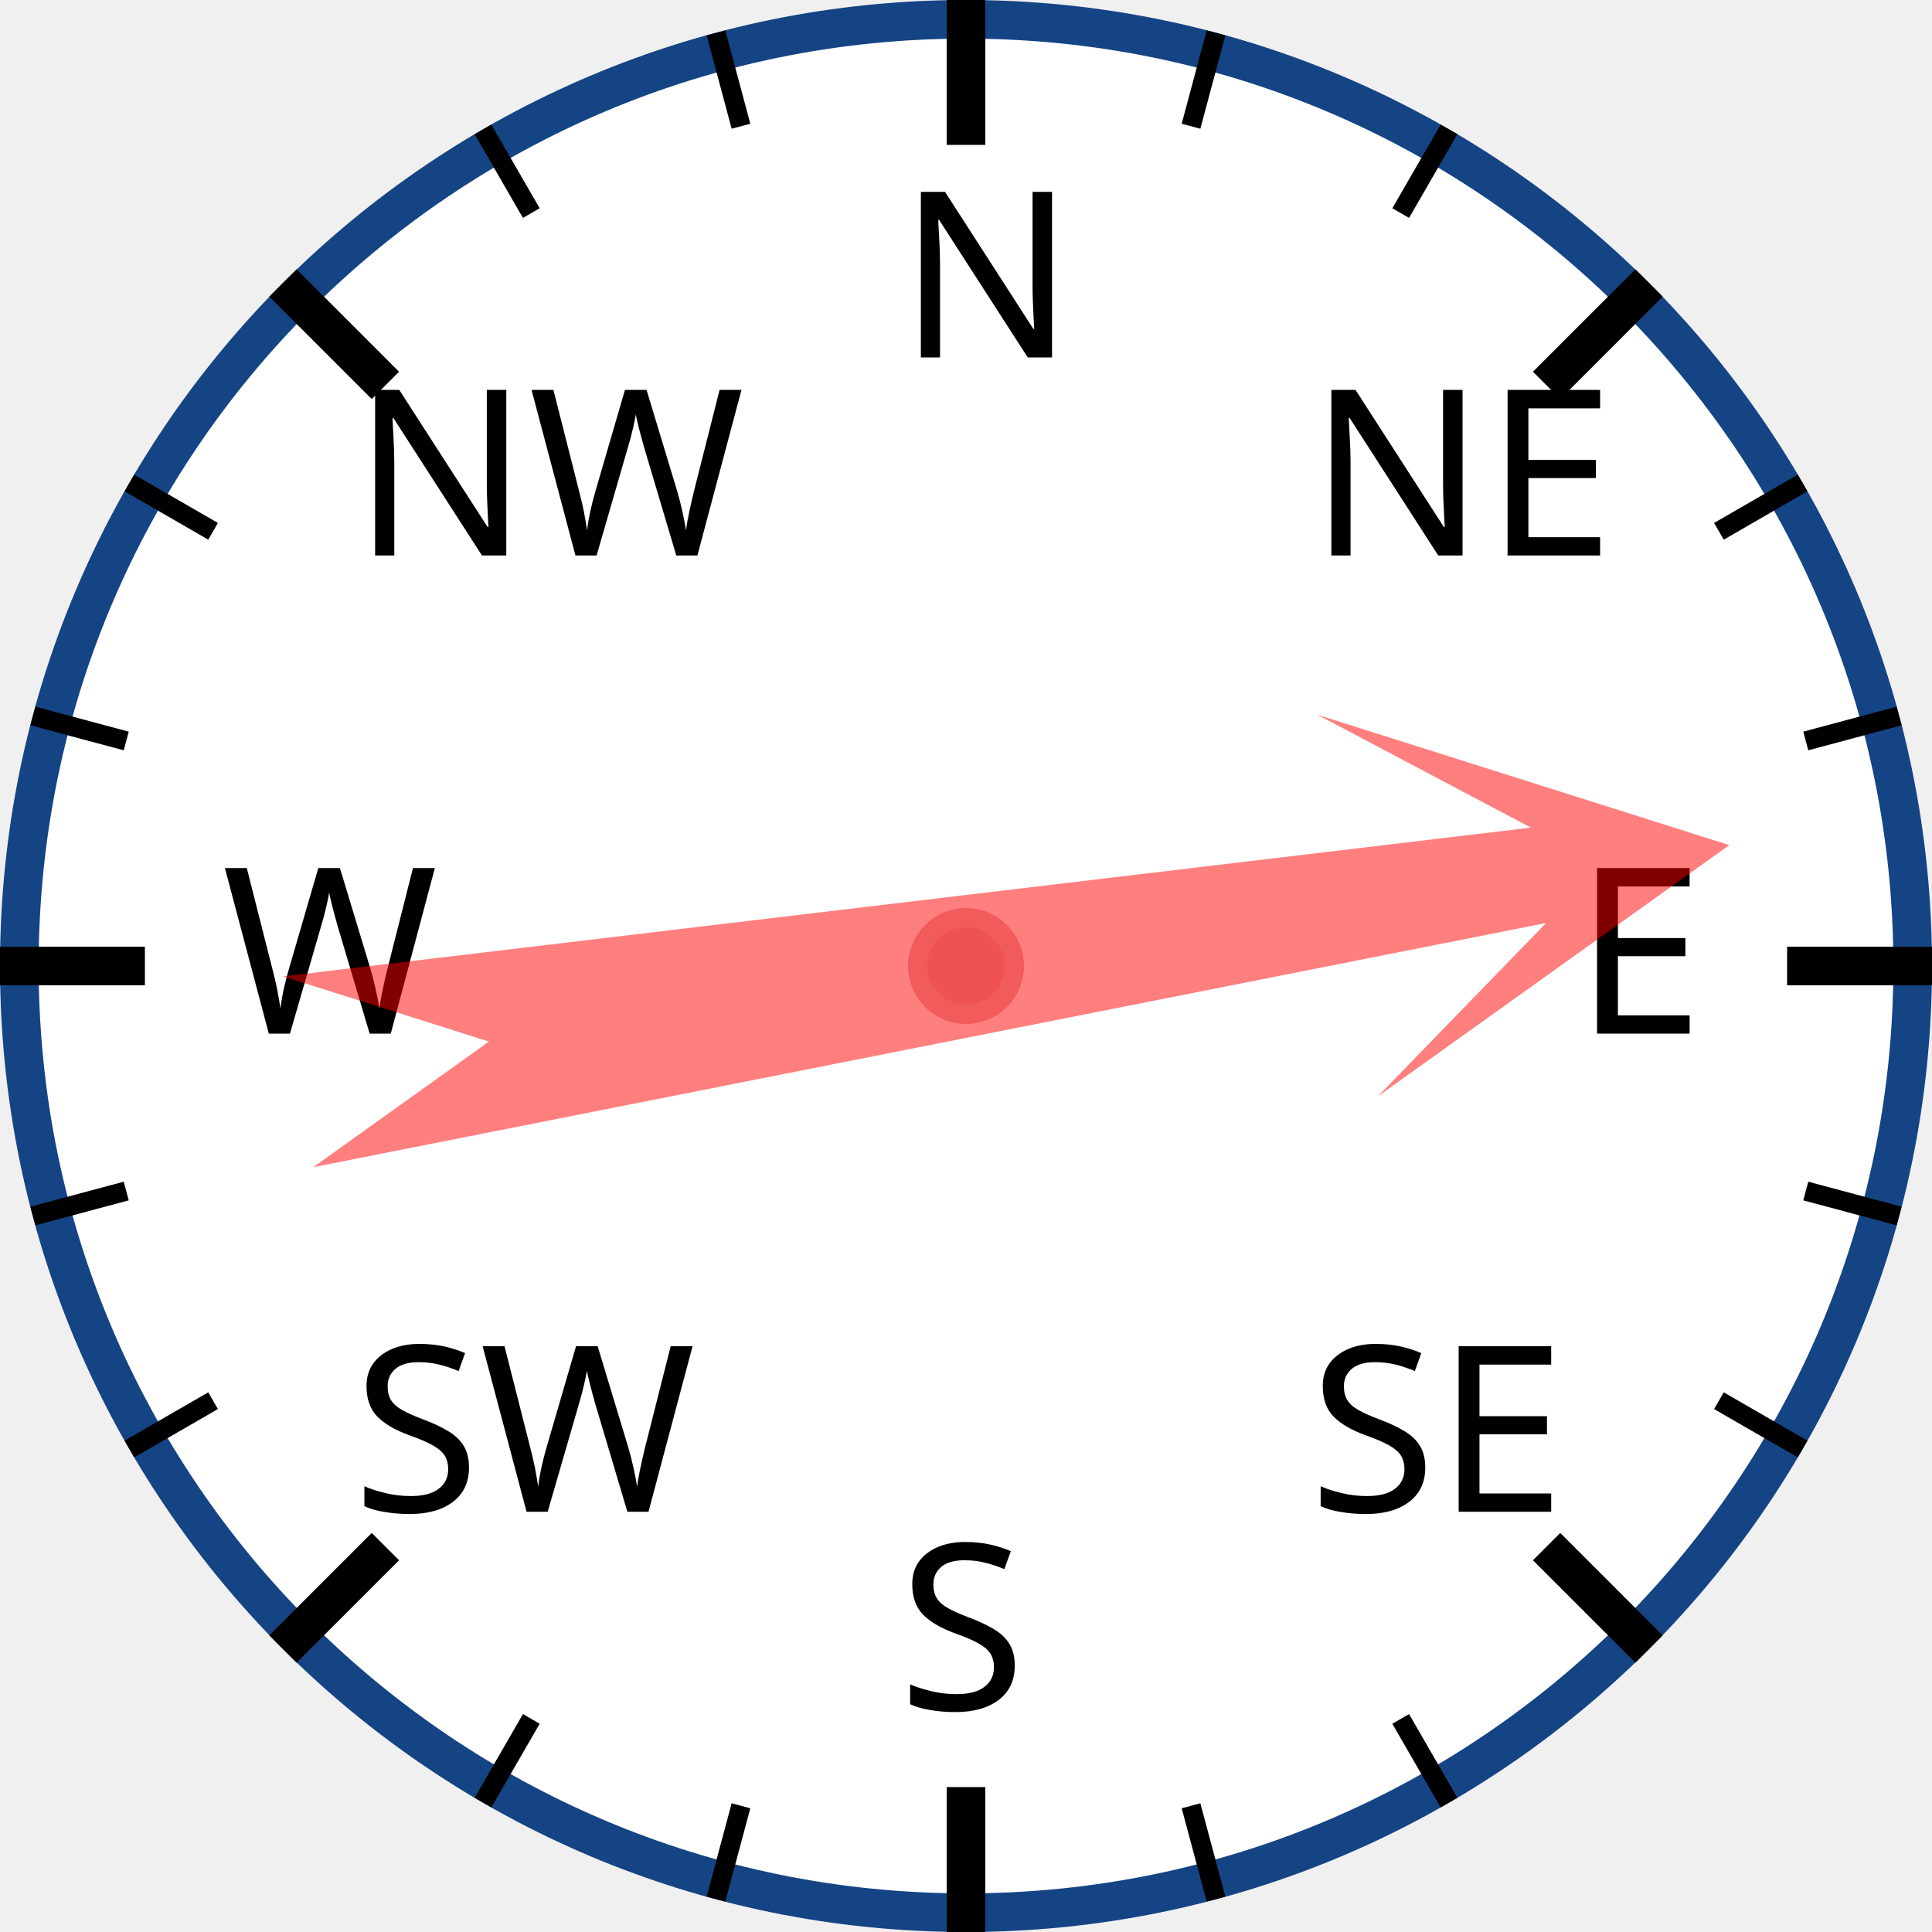
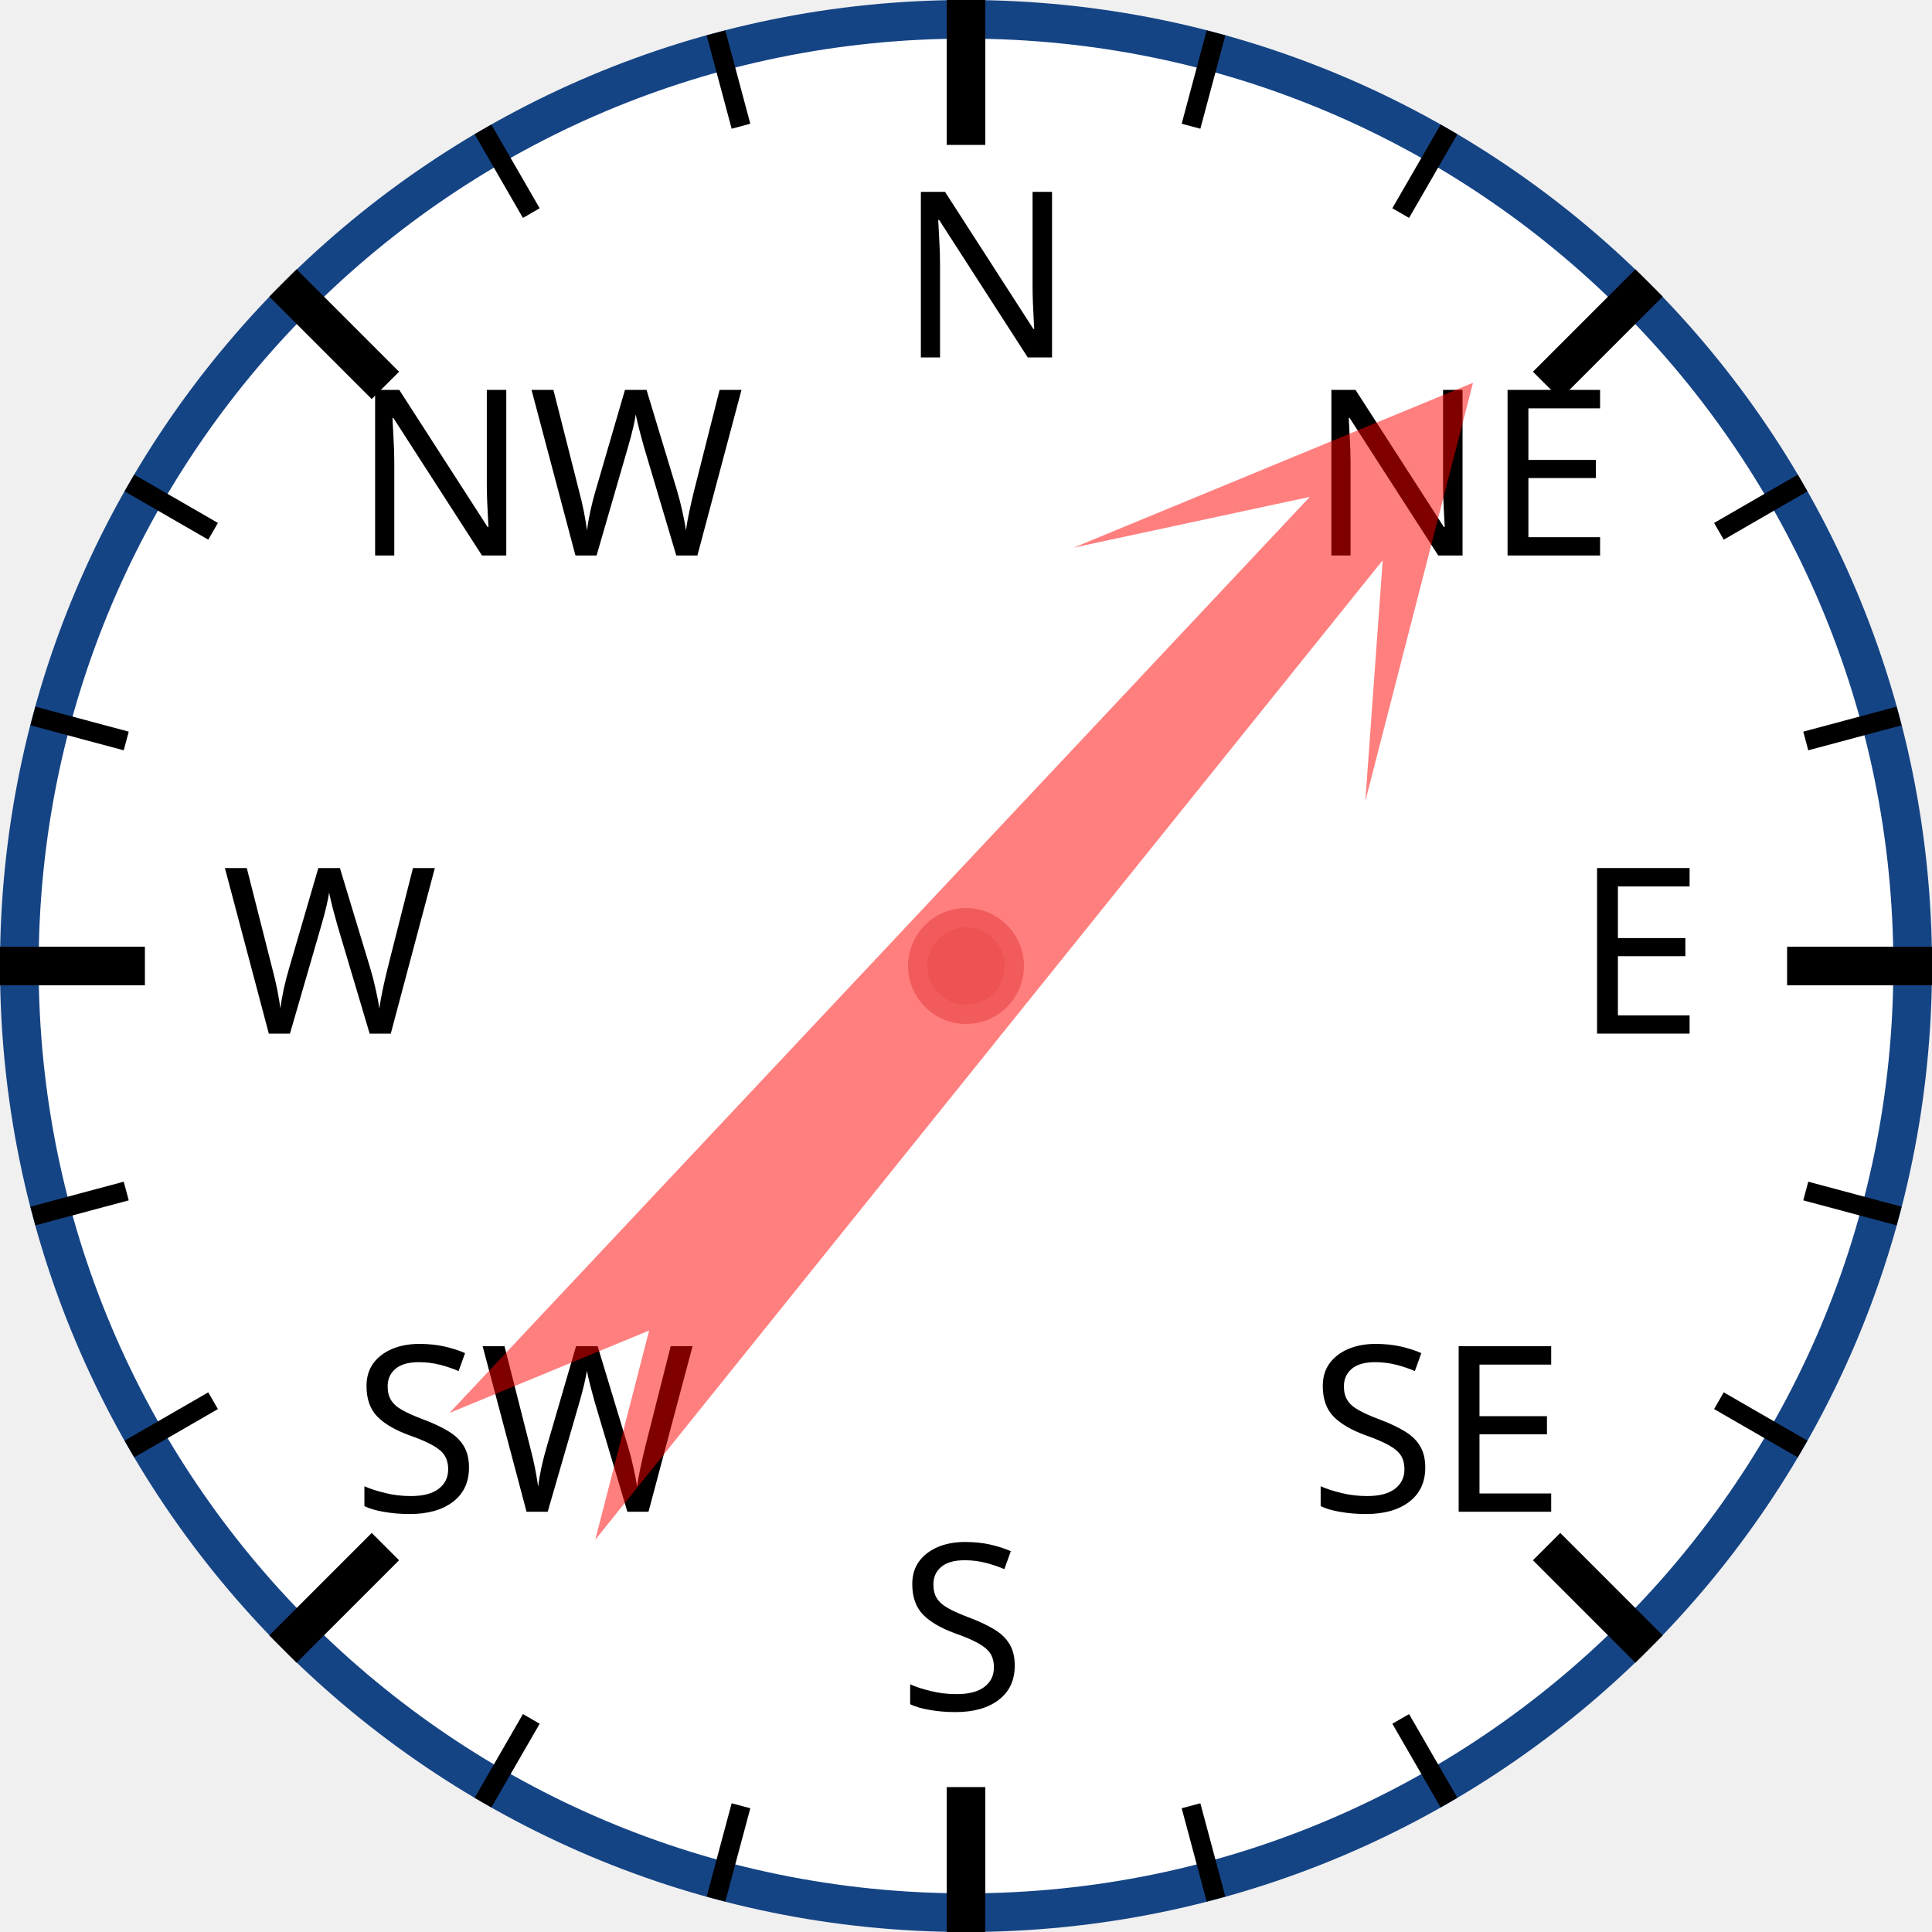
<svg xmlns="http://www.w3.org/2000/svg" width="120px" height="120px" viewBox="0 0 200 200">
  <circle cx="100" cy="100" r="98" style="fill: white; stroke: #154485; stroke-width: 4;" />
  <text x="93.0" y="37.0" style="font-family: sans-serif; font-size: 18pt;">N</text>
  <line x1="100.0" y1="0.0" x2="100.0" y2="15.0" style="stroke: black; stroke-width: 4;" />
  <line x1="74.118" y1="3.407" x2="76.706" y2="13.067" style="stroke: black; stroke-width: 2;" />
  <line x1="50" y1="13.397" x2="55" y2="22.058" style="stroke: black; stroke-width: 2;" />
  <text x="36.503" y="57.503" style="font-family: sans-serif; font-size: 18pt;">NW</text>
  <line x1="29.289" y1="29.289" x2="39.896" y2="39.896" style="stroke: black; stroke-width: 4;" />
  <line x1="13.397" y1="50" x2="22.058" y2="55" style="stroke: black; stroke-width: 2;" />
  <line x1="3.407" y1="74.118" x2="13.067" y2="76.706" style="stroke: black; stroke-width: 2;" />
  <text x="23.0" y="107.0" style="font-family: sans-serif; font-size: 18pt;">W</text>
  <line x1="0.0" y1="100.0" x2="15.0" y2="100.0" style="stroke: black; stroke-width: 4;" />
  <line x1="3.407" y1="125.882" x2="13.067" y2="123.294" style="stroke: black; stroke-width: 2;" />
  <line x1="13.397" y1="150" x2="22.058" y2="145" style="stroke: black; stroke-width: 2;" />
  <text x="36.503" y="156.497" style="font-family: sans-serif; font-size: 18pt;">SW</text>
  <line x1="29.289" y1="170.711" x2="39.896" y2="160.104" style="stroke: black; stroke-width: 4;" />
  <line x1="50" y1="186.603" x2="55" y2="177.942" style="stroke: black; stroke-width: 2;" />
  <line x1="74.118" y1="196.593" x2="76.706" y2="186.933" style="stroke: black; stroke-width: 2;" />
  <text x="93" y="177.0" style="font-family: sans-serif; font-size: 18pt;">S</text>
  <line x1="100" y1="200.0" x2="100" y2="185.0" style="stroke: black; stroke-width: 4;" />
  <line x1="125.882" y1="196.593" x2="123.294" y2="186.933" style="stroke: black; stroke-width: 2;" />
  <line x1="150.0" y1="186.603" x2="145.0" y2="177.942" style="stroke: black; stroke-width: 2;" />
  <text x="135.497" y="156.497" style="font-family: sans-serif; font-size: 18pt;">SE</text>
  <line x1="170.711" y1="170.711" x2="160.104" y2="160.104" style="stroke: black; stroke-width: 4;" />
  <line x1="186.603" y1="150" x2="177.942" y2="145" style="stroke: black; stroke-width: 2;" />
  <line x1="196.593" y1="125.882" x2="186.933" y2="123.294" style="stroke: black; stroke-width: 2;" />
  <text x="163.0" y="107" style="font-family: sans-serif; font-size: 18pt;">E</text>
  <line x1="200.0" y1="100" x2="185.0" y2="100" style="stroke: black; stroke-width: 4;" />
  <line x1="196.593" y1="74.118" x2="186.933" y2="76.706" style="stroke: black; stroke-width: 2;" />
  <line x1="186.603" y1="50" x2="177.942" y2="55" style="stroke: black; stroke-width: 2;" />
  <text x="135.497" y="57.503" style="font-family: sans-serif; font-size: 18pt;">NE</text>
  <line x1="170.711" y1="29.289" x2="160.104" y2="39.896" style="stroke: black; stroke-width: 4;" />
  <line x1="150" y1="13.397" x2="145" y2="22.058" style="stroke: black; stroke-width: 2;" />
  <line x1="125.882" y1="3.407" x2="123.294" y2="13.067" style="stroke: black; stroke-width: 2;" />
-   <polygon points="100 20 120 60 105 40 110 170 100 150 90 170 95 40 80 60" style="fill: red; fill-opacity: 0.5;" transform="rotate(81,100,100)" />
+   <polygon points="100 20 120 60 105 40 110 170 100 150 90 170 95 40 80 60" style="fill: red; fill-opacity: 0.5;" transform="rotate(41,100,100)" />
  <circle cx="100" cy="100" r="5" style="fill: #EE5252; stroke: #F25B5B; stroke-width: 2;" />
</svg>
